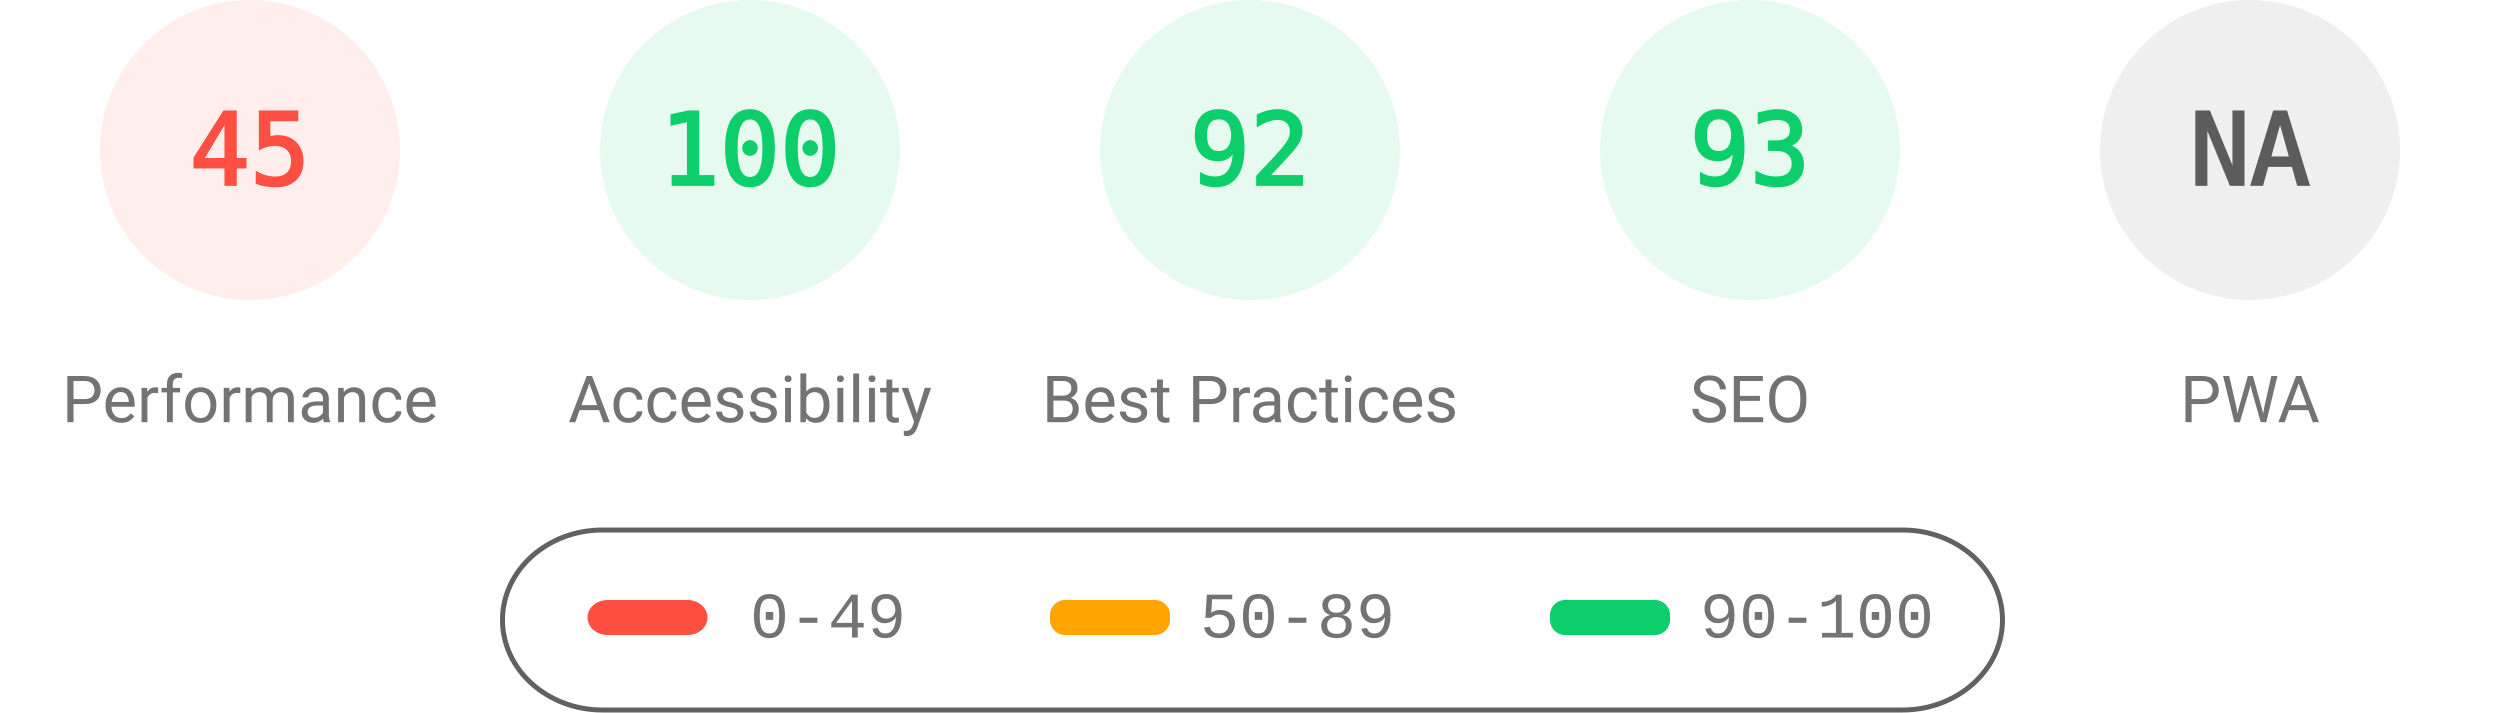
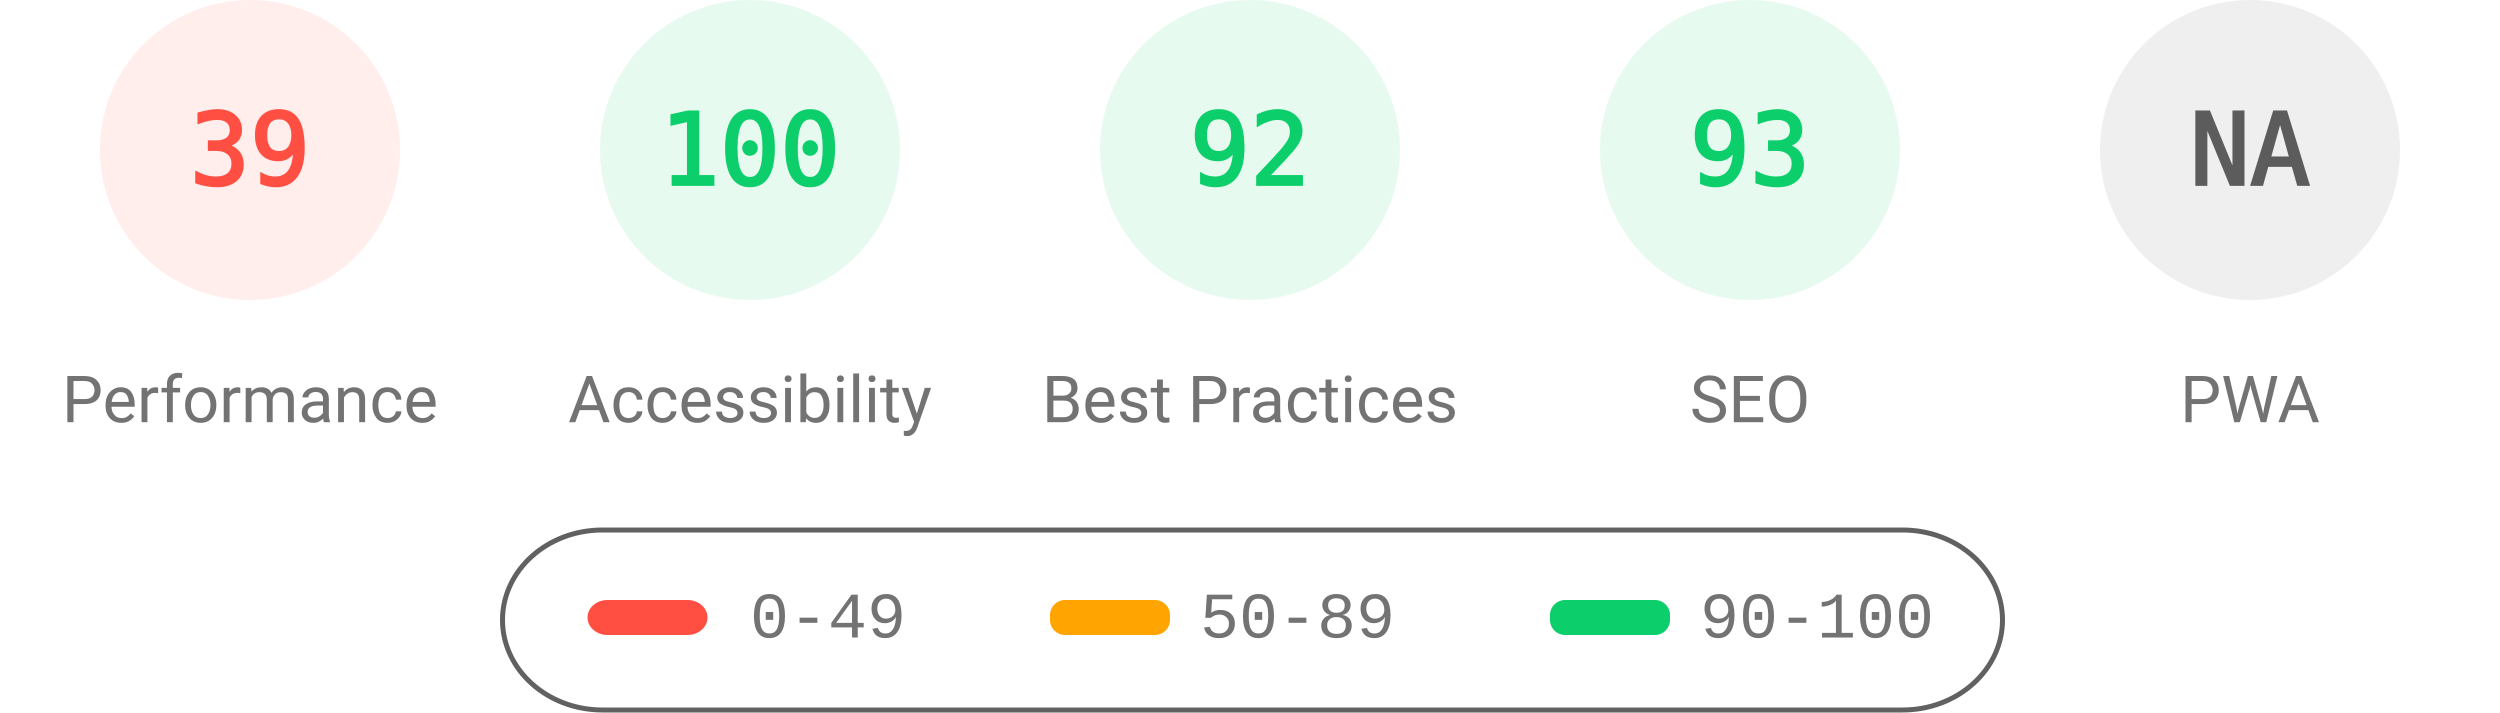
<svg xmlns="http://www.w3.org/2000/svg" fill="none" width="1000" height="285">
  <style>.gauge-base{opacity:.1}.gauge-arc{fill:none;animation-delay:250ms;stroke-linecap:round;transform:rotate(-90deg);transform-origin:100px 60px;animation:load-gauge 1s ease forwards}.guage-text{font-size:40px;font-family:monospace;text-align:center}.guage-red{color:#ff4e42;fill:#ff4e42;stroke:#ff4e42}.guage-orange{color:#ffa400;fill:#ffa400;stroke:#ffa400}.guage-green{color:#0cce6b;fill:#0cce6b;stroke:#0cce6b}.guage-undefined{color:#5c5c5c;fill:#5c5c5c;stroke:#5c5c5c}.guage-title{color:#737373;fill:#737373;stroke:none;font-size:26px;line-height:26px;font-family:Roboto,Halvetica,Arial,sans-serif}@keyframes load-gauge{from{stroke-dasharray:0 352.858}}</style>
  <svg class="guage-div guage-perf guage-red" viewBox="0 0 200 200" width="200" height="200">
    <circle class="gauge-base" r="56" cx="100" cy="60" stroke-width="8" />
-     <circle class="gauge-arc guage-arc-1" r="56" cx="100" cy="60" stroke-width="8" style="stroke-dasharray:158.336,351.858" />
-     <text class="guage-text" x="100" y="60" alignment-baseline="central" dominant-baseline="central" text-anchor="middle">45</text>
+     <circle class="gauge-arc guage-arc-1" r="56" cx="100" cy="60" stroke-width="8" style="stroke-dasharray:137.225,351.858" />
+     <text class="guage-text" x="100" y="60" alignment-baseline="central" dominant-baseline="central" text-anchor="middle">39</text>
    <text class="guage-title" x="100" y="160" alignment-baseline="central" dominant-baseline="central" text-anchor="middle">Performance</text>
  </svg>
  <svg class="guage-div guage-acc guage-green" viewBox="0 0 200 200" width="200" height="200" x="200">
    <circle class="gauge-base" r="56" cx="100" cy="60" stroke-width="8" />
    <circle class="gauge-arc guage-arc-2" r="56" cx="100" cy="60" stroke-width="8" style="stroke-dasharray:351.858,351.858" />
    <text class="guage-text" x="100" y="60" alignment-baseline="central" dominant-baseline="central" text-anchor="middle">100</text>
    <text class="guage-title" x="100" y="160" alignment-baseline="central" dominant-baseline="central" text-anchor="middle">Accessibility</text>
  </svg>
  <svg class="guage-div guage-best guage-green" viewBox="0 0 200 200" width="200" height="200" x="400">
    <circle class="gauge-base" r="56" cx="100" cy="60" stroke-width="8" />
    <circle class="gauge-arc guage-arc-3" r="56" cx="100" cy="60" stroke-width="8" style="stroke-dasharray:323.709,351.858" />
    <text class="guage-text" x="100" y="60" alignment-baseline="central" dominant-baseline="central" text-anchor="middle">92</text>
    <text class="guage-title" x="100" y="160" alignment-baseline="central" dominant-baseline="central" text-anchor="middle">Best Practices</text>
  </svg>
  <svg class="guage-div guage-seo guage-green" viewBox="0 0 200 200" width="200" height="200" x="600">
    <circle class="gauge-base" r="56" cx="100" cy="60" stroke-width="8" />
    <circle class="gauge-arc guage-arc-4" r="56" cx="100" cy="60" stroke-width="8" style="stroke-dasharray:327.228,351.858" />
    <text class="guage-text" x="100" y="60" alignment-baseline="central" dominant-baseline="central" text-anchor="middle">93</text>
    <text class="guage-title" x="100" y="160" alignment-baseline="central" dominant-baseline="central" text-anchor="middle">SEO</text>
  </svg>
  <svg class="guage-div guage-pwa guage-undefined" viewBox="0 0 200 200" width="200" height="200" x="800">
    <circle class="gauge-base" r="56" cx="100" cy="60" stroke-width="8" />
    <circle class="gauge-arc guage-arc-4" r="56" cx="100" cy="60" stroke-width="8" style="stroke-dasharray:351.858,351.858" />
    <text class="guage-text" x="100" y="60" alignment-baseline="central" dominant-baseline="central" text-anchor="middle">NA</text>
    <text class="guage-title" x="100" y="160" alignment-baseline="central" dominant-baseline="central" text-anchor="middle">PWA</text>
  </svg>
  <svg width="604" height="76" x="200" y="210">
    <path fill="none" id="canvas_background" d="M-1-1h604v80H-1z" />
    <rect fill-opacity="0" stroke="#616161" stroke-width="2" rx="40" id="svg_2" height="72" width="600" y="2" x="1" fill="#000" />
    <rect stroke="#000" rx="8" id="svg_3" height="14" width="48" y="30" x="35" stroke-opacity="null" stroke-width="0" fill="#ff4e42" />
    <rect stroke="#000" rx="6" id="svg_4" height="14" width="48" y="30" x="220" stroke-opacity="null" stroke-width="0" fill="#ffa400" />
    <rect stroke="#000" rx="6" id="svg_5" height="14" width="48" y="30" x="420" stroke-opacity="null" stroke-width="0" fill="#0cce6b" />
    <text xml:space="preserve" text-anchor="start" font-family="'Courier New', Courier, monospace" font-size="26" id="svg_6" y="45" x="100" stroke-opacity="null" stroke-width="0" stroke="#000" fill="#737373">0-49</text>
    <text xml:space="preserve" text-anchor="start" font-family="'Courier New', Courier, monospace" font-size="26" id="svg_7" y="45" x="280" stroke-opacity="null" stroke-width="0" stroke="#000" fill="#737373">50-89</text>
    <text xml:space="preserve" text-anchor="start" font-family="'Courier New', Courier, monospace" font-size="26" id="svg_8" y="45" x="480" stroke-opacity="null" stroke-width="0" stroke="#000" fill="#737373">90-100</text>
  </svg>
</svg>
